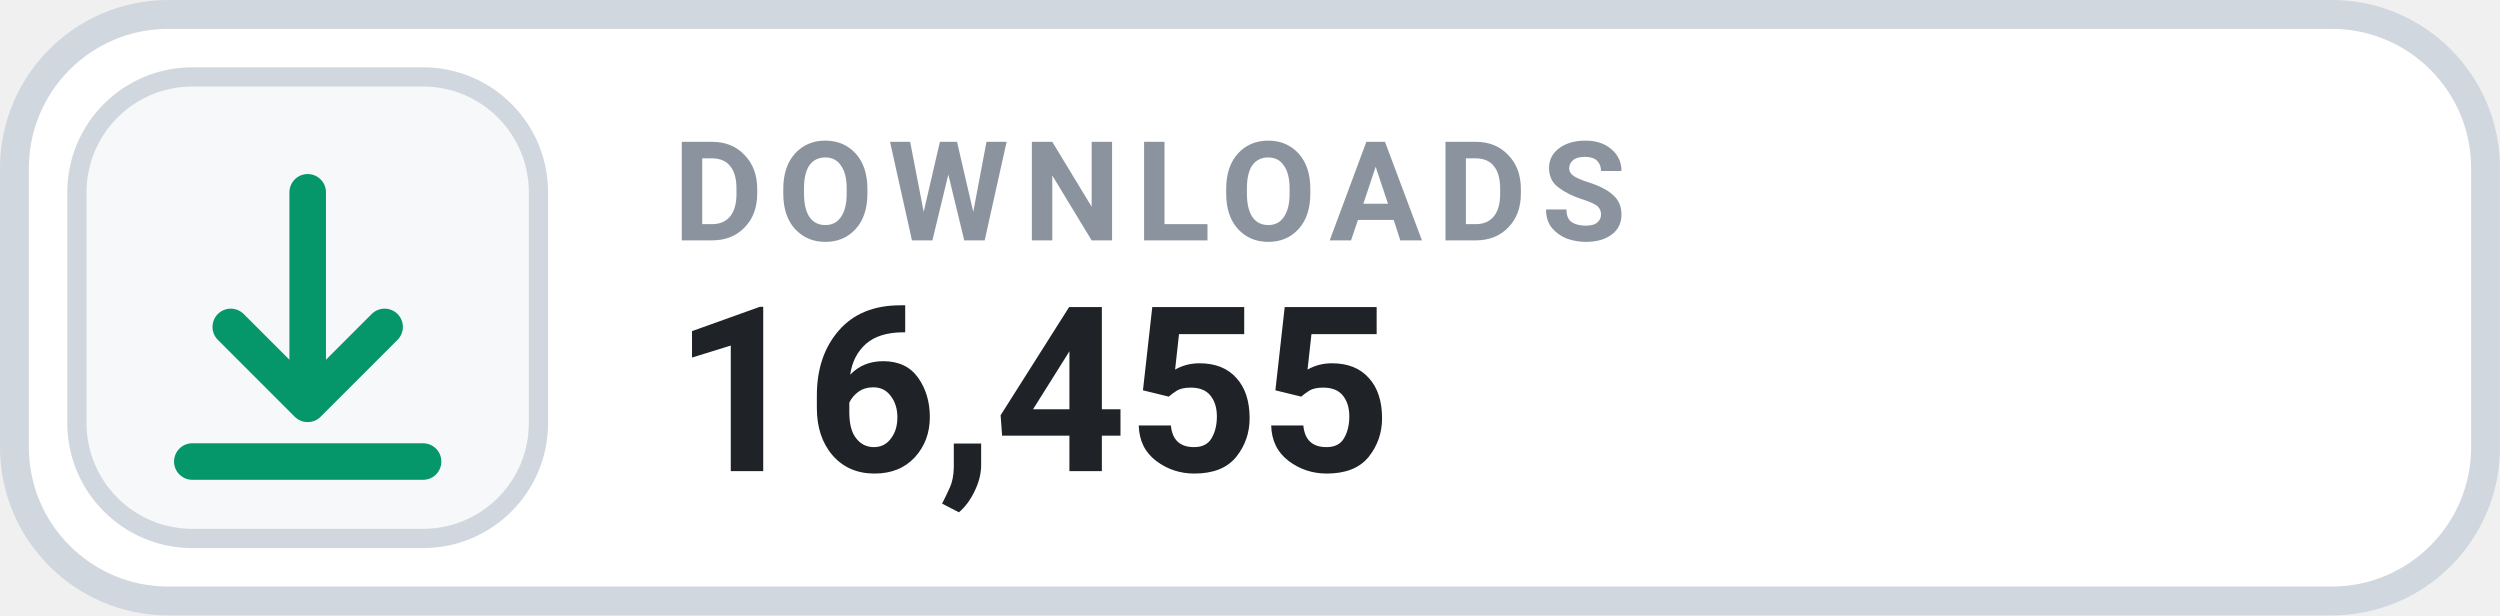
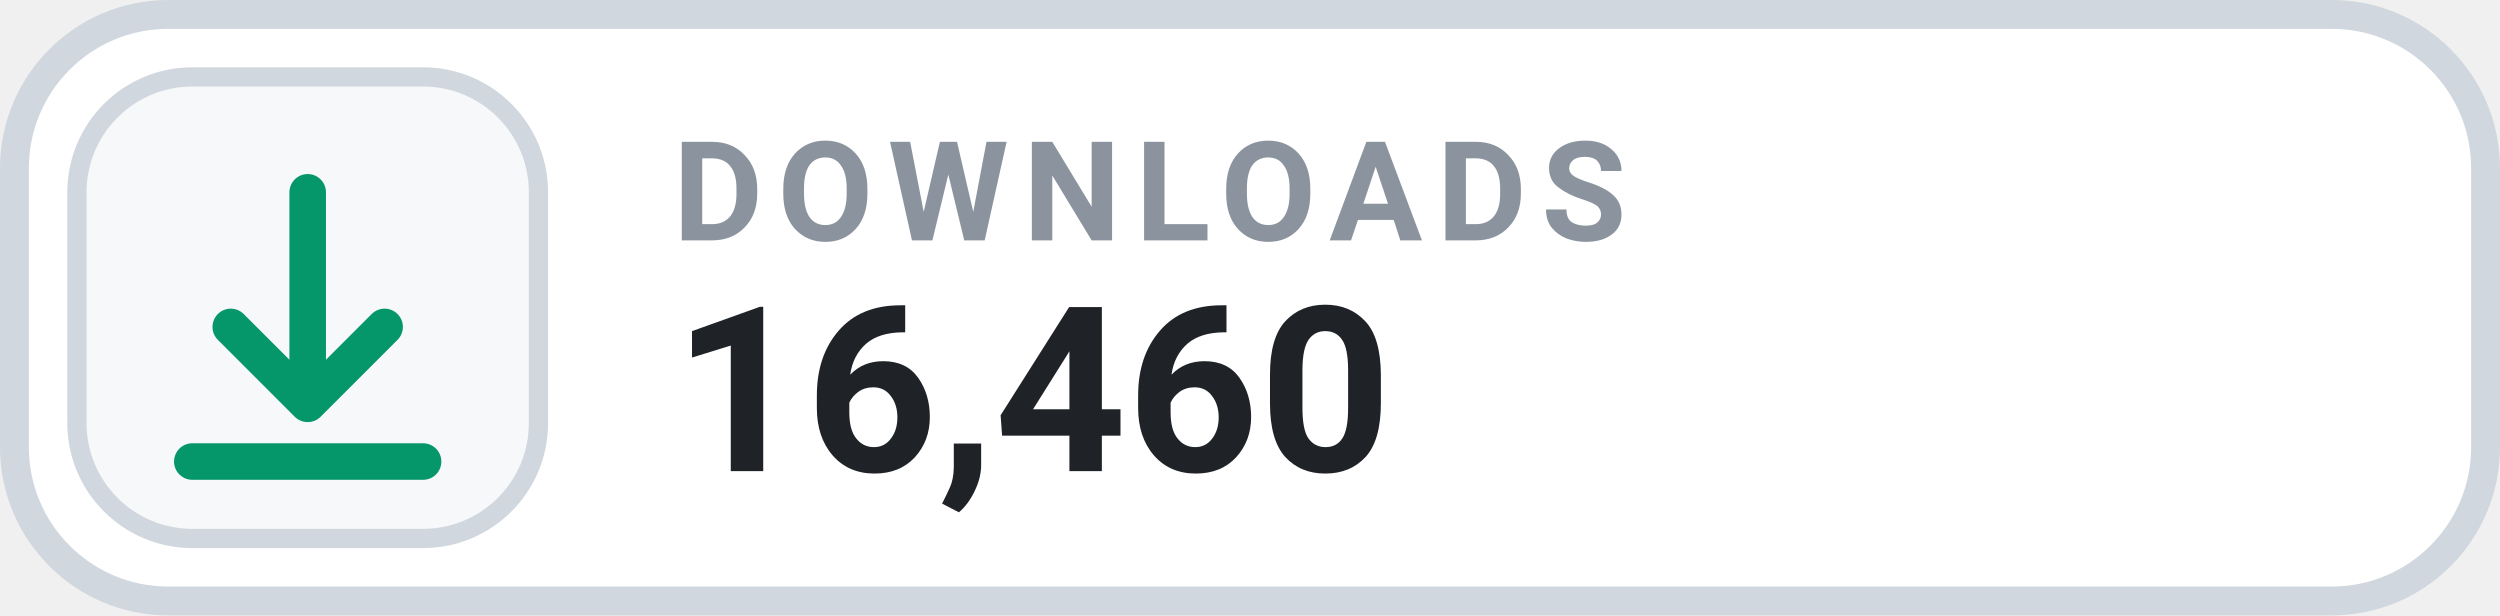
- <svg xmlns="http://www.w3.org/2000/svg" width="130" height="32" viewBox="0 0 130 32" role="img" aria-label="DOWNLOADS 16,455">
+ <svg xmlns="http://www.w3.org/2000/svg" width="130" height="32" viewBox="0 0 130 32" role="img" aria-label="DOWNLOADS 16,460">
  <rect x=".75" y=".75" width="128.5" height="30.5" rx="8" fill="#FFFFFF" stroke="#D0D7DE" stroke-width="1.5" />
  <rect x="4" y="4" width="24" height="24" rx="6" fill="#F6F8FA" stroke="#D0D7DE" stroke-width="1" />
  <g transform="translate(16 16)" style="color:#059669;">
    <path d="M0 -6 v11 m0 0 l4 -4 m-4 4 l-4 -4 M-6 8 h12" fill="none" stroke="currentColor" stroke-width="1.9" stroke-linecap="round" stroke-linejoin="round" />
  </g>
  <text x="35" y="12.5" fill="#8B949E" font-family="-apple-system,BlinkMacSystemFont,'Segoe UI',Roboto,Helvetica,Arial,sans-serif" font-size="7.2" font-weight="700" letter-spacing=".75">DOWNLOADS</text>
-   <text x="35" y="24.5" fill="#1F2328" font-family="-apple-system,BlinkMacSystemFont,'Segoe UI',Roboto,Helvetica,Arial,sans-serif" font-size="12" font-weight="700">16,455</text>
+   <text x="35" y="24.5" fill="#1F2328" font-family="-apple-system,BlinkMacSystemFont,'Segoe UI',Roboto,Helvetica,Arial,sans-serif" font-size="12" font-weight="700">16,460</text>
</svg>
